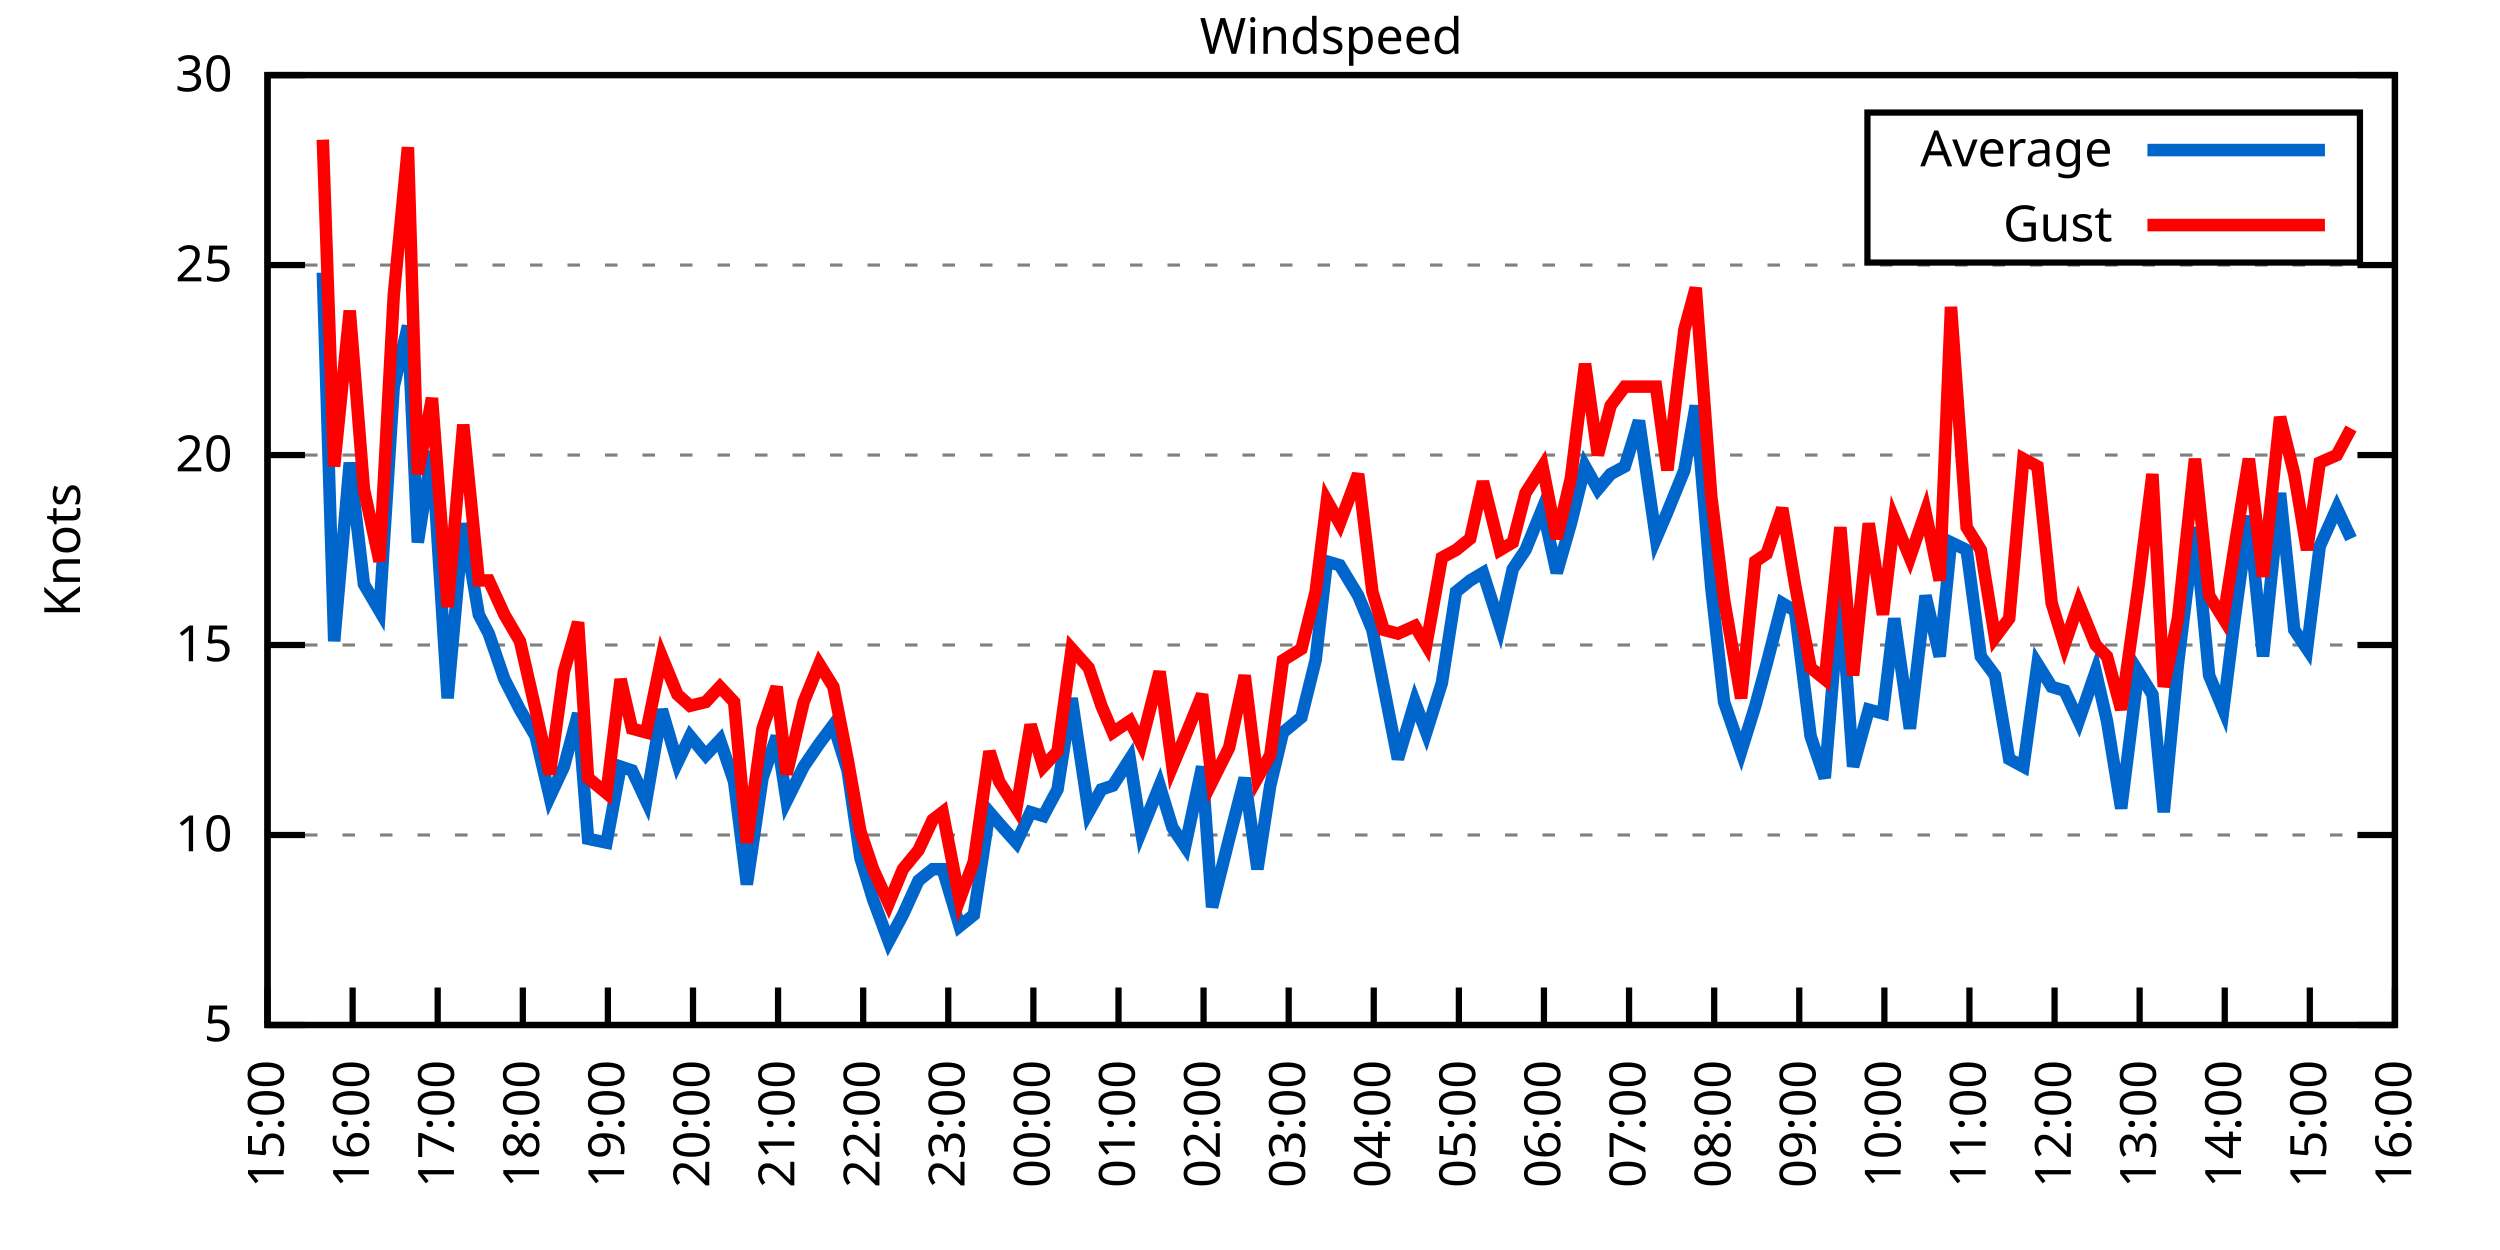
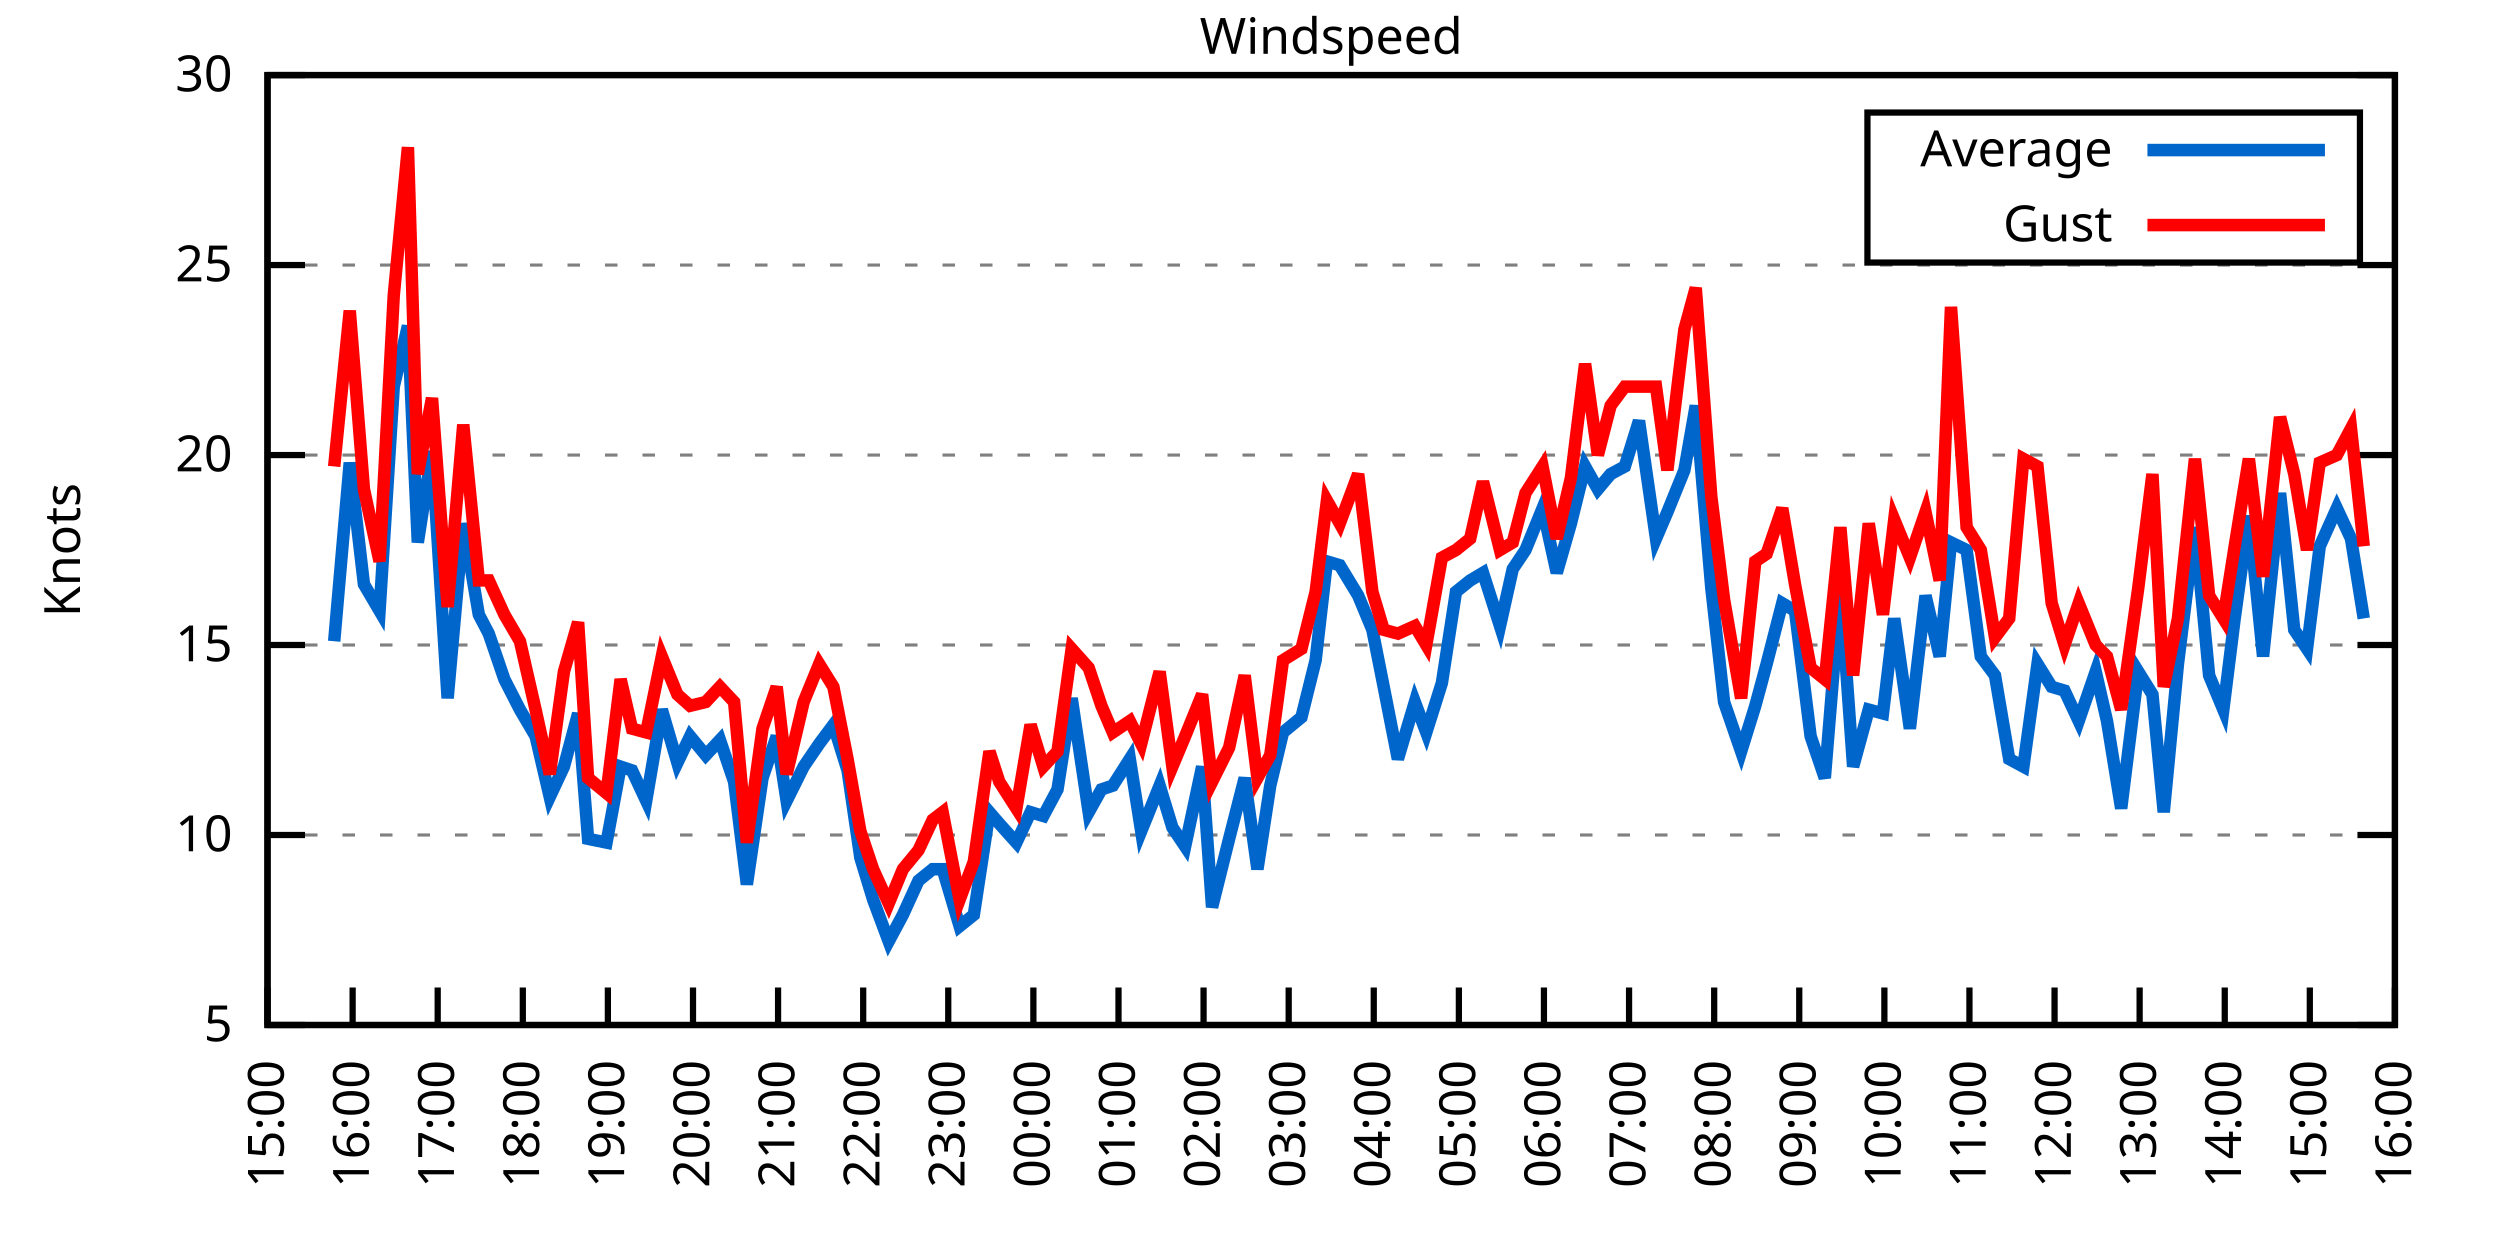
<svg xmlns="http://www.w3.org/2000/svg" xmlns:xlink="http://www.w3.org/1999/xlink" width="400" height="200" viewBox="0 0 400 200">
  <g id="gnuplot_canvas">
    <rect x="0" y="0" width="400" height="200" fill="none" />
    <defs>
      <circle id="gpDot" r="0.5" stroke-width="0.5" stroke="currentColor" />
      <path id="gpPt0" stroke-width="0.333" stroke="currentColor" d="M-1,0 h2 M0,-1 v2" />
      <path id="gpPt1" stroke-width="0.333" stroke="currentColor" d="M-1,-1 L1,1 M1,-1 L-1,1" />
      <path id="gpPt2" stroke-width="0.333" stroke="currentColor" d="M-1,0 L1,0 M0,-1 L0,1 M-1,-1 L1,1 M-1,1 L1,-1" />
      <rect id="gpPt3" stroke-width="0.333" stroke="currentColor" x="-1" y="-1" width="2" height="2" />
      <rect id="gpPt4" stroke-width="0.333" stroke="currentColor" fill="currentColor" x="-1" y="-1" width="2" height="2" />
      <circle id="gpPt5" stroke-width="0.333" stroke="currentColor" cx="0" cy="0" r="1" />
      <use xlink:href="#gpPt5" id="gpPt6" fill="currentColor" stroke="none" />
      <path id="gpPt7" stroke-width="0.333" stroke="currentColor" d="M0,-1.33 L-1.33,0.67 L1.33,0.67 z" />
      <use xlink:href="#gpPt7" id="gpPt8" fill="currentColor" stroke="none" />
      <use xlink:href="#gpPt7" id="gpPt9" stroke="currentColor" transform="rotate(180)" />
      <use xlink:href="#gpPt9" id="gpPt10" fill="currentColor" stroke="none" />
      <use xlink:href="#gpPt3" id="gpPt11" stroke="currentColor" transform="rotate(45)" />
      <use xlink:href="#gpPt11" id="gpPt12" fill="currentColor" stroke="none" />
      <path id="gpPt13" stroke-width="0.333" stroke="currentColor" d="M0,1.330 L1.265,0.411 L0.782,-1.067 L-0.782,-1.076 L-1.265,0.411 z" />
      <use xlink:href="#gpPt13" id="gpPt14" fill="currentColor" stroke="none" />
      <filter id="textbox" filterUnits="objectBoundingBox" x="0" y="0" height="1" width="1">
        <feFlood flood-color="white" flood-opacity="1" result="bgnd" />
        <feComposite in="SourceGraphic" in2="bgnd" operator="atop" />
      </filter>
      <filter id="greybox" filterUnits="objectBoundingBox" x="0" y="0" height="1" width="1">
        <feFlood flood-color="lightgrey" flood-opacity="1" result="grey" />
        <feComposite in="SourceGraphic" in2="grey" operator="atop" />
      </filter>
    </defs>
    <g fill="none" color="white" stroke="currentColor" stroke-width="1.00" stroke-linecap="butt" stroke-linejoin="miter">
</g>
    <g fill="none" color="black" stroke="currentColor" stroke-width="1.00" stroke-linecap="butt" stroke-linejoin="miter">
      <g stroke="none" shape-rendering="crispEdges">
        <polygon fill="rgb(255, 255, 255)" points="42.80,164.00 383.18,164.00 383.18,12.02 42.80,12.02 " />
      </g>
    </g>
    <g fill="none" color="black" stroke="currentColor" stroke-width="1.00" stroke-linecap="butt" stroke-linejoin="miter">
</g>
    <g fill="none" color="black" stroke="black" stroke-width="0.50" stroke-linecap="butt" stroke-linejoin="miter">
</g>
    <g fill="none" color="gray" stroke="currentColor" stroke-width="0.50" stroke-linecap="butt" stroke-linejoin="miter">
      <path stroke="gray" stroke-dasharray="2,4" class="gridline" d="M42.80,164.00 L383.19,164.00  " />
    </g>
    <g fill="none" color="gray" stroke="gray" stroke-width="1.00" stroke-linecap="butt" stroke-linejoin="miter">
</g>
    <g fill="none" color="black" stroke="currentColor" stroke-width="1.00" stroke-linecap="butt" stroke-linejoin="miter">
      <path stroke="black" d="M42.80,164.00 L48.80,164.00 M383.19,164.00 L377.19,164.00  " />
      <g transform="translate(37.20,166.60)" stroke="none" fill="black" font-family="Sans" font-size="8.00" text-anchor="end">
        <text>
          <tspan font-family="Sans"> 5</tspan>
        </text>
      </g>
    </g>
    <g fill="none" color="black" stroke="currentColor" stroke-width="1.00" stroke-linecap="butt" stroke-linejoin="miter">
</g>
    <g fill="none" color="black" stroke="black" stroke-width="0.50" stroke-linecap="butt" stroke-linejoin="miter">
</g>
    <g fill="none" color="gray" stroke="currentColor" stroke-width="0.50" stroke-linecap="butt" stroke-linejoin="miter">
      <path stroke="gray" stroke-dasharray="2,4" class="gridline" d="M42.80,133.60 L383.19,133.60  " />
    </g>
    <g fill="none" color="gray" stroke="gray" stroke-width="1.00" stroke-linecap="butt" stroke-linejoin="miter">
</g>
    <g fill="none" color="black" stroke="currentColor" stroke-width="1.00" stroke-linecap="butt" stroke-linejoin="miter">
      <path stroke="black" d="M42.80,133.60 L48.80,133.60 M383.19,133.60 L377.19,133.60  " />
      <g transform="translate(37.20,136.20)" stroke="none" fill="black" font-family="Sans" font-size="8.00" text-anchor="end">
        <text>
          <tspan font-family="Sans"> 10</tspan>
        </text>
      </g>
    </g>
    <g fill="none" color="black" stroke="currentColor" stroke-width="1.00" stroke-linecap="butt" stroke-linejoin="miter">
</g>
    <g fill="none" color="black" stroke="black" stroke-width="0.50" stroke-linecap="butt" stroke-linejoin="miter">
</g>
    <g fill="none" color="gray" stroke="currentColor" stroke-width="0.50" stroke-linecap="butt" stroke-linejoin="miter">
      <path stroke="gray" stroke-dasharray="2,4" class="gridline" d="M42.80,103.20 L383.19,103.20  " />
    </g>
    <g fill="none" color="gray" stroke="gray" stroke-width="1.00" stroke-linecap="butt" stroke-linejoin="miter">
</g>
    <g fill="none" color="black" stroke="currentColor" stroke-width="1.00" stroke-linecap="butt" stroke-linejoin="miter">
      <path stroke="black" d="M42.80,103.20 L48.80,103.20 M383.19,103.20 L377.19,103.20  " />
      <g transform="translate(37.20,105.80)" stroke="none" fill="black" font-family="Sans" font-size="8.00" text-anchor="end">
        <text>
          <tspan font-family="Sans"> 15</tspan>
        </text>
      </g>
    </g>
    <g fill="none" color="black" stroke="currentColor" stroke-width="1.00" stroke-linecap="butt" stroke-linejoin="miter">
</g>
    <g fill="none" color="black" stroke="black" stroke-width="0.50" stroke-linecap="butt" stroke-linejoin="miter">
</g>
    <g fill="none" color="gray" stroke="currentColor" stroke-width="0.50" stroke-linecap="butt" stroke-linejoin="miter">
      <path stroke="gray" stroke-dasharray="2,4" class="gridline" d="M42.80,72.81 L383.19,72.81  " />
    </g>
    <g fill="none" color="gray" stroke="gray" stroke-width="1.00" stroke-linecap="butt" stroke-linejoin="miter">
</g>
    <g fill="none" color="black" stroke="currentColor" stroke-width="1.00" stroke-linecap="butt" stroke-linejoin="miter">
      <path stroke="black" d="M42.80,72.81 L48.80,72.81 M383.19,72.81 L377.19,72.81  " />
      <g transform="translate(37.20,75.41)" stroke="none" fill="black" font-family="Sans" font-size="8.00" text-anchor="end">
        <text>
          <tspan font-family="Sans"> 20</tspan>
        </text>
      </g>
    </g>
    <g fill="none" color="black" stroke="currentColor" stroke-width="1.00" stroke-linecap="butt" stroke-linejoin="miter">
</g>
    <g fill="none" color="black" stroke="black" stroke-width="0.50" stroke-linecap="butt" stroke-linejoin="miter">
</g>
    <g fill="none" color="gray" stroke="currentColor" stroke-width="0.50" stroke-linecap="butt" stroke-linejoin="miter">
      <path stroke="gray" stroke-dasharray="2,4" class="gridline" d="M42.80,42.41 L383.19,42.41  " />
    </g>
    <g fill="none" color="gray" stroke="gray" stroke-width="1.00" stroke-linecap="butt" stroke-linejoin="miter">
</g>
    <g fill="none" color="black" stroke="currentColor" stroke-width="1.00" stroke-linecap="butt" stroke-linejoin="miter">
      <path stroke="black" d="M42.80,42.41 L48.80,42.41 M383.19,42.41 L377.19,42.41  " />
      <g transform="translate(37.20,45.01)" stroke="none" fill="black" font-family="Sans" font-size="8.00" text-anchor="end">
        <text>
          <tspan font-family="Sans"> 25</tspan>
        </text>
      </g>
    </g>
    <g fill="none" color="black" stroke="currentColor" stroke-width="1.00" stroke-linecap="butt" stroke-linejoin="miter">
</g>
    <g fill="none" color="black" stroke="black" stroke-width="0.50" stroke-linecap="butt" stroke-linejoin="miter">
</g>
    <g fill="none" color="gray" stroke="currentColor" stroke-width="0.50" stroke-linecap="butt" stroke-linejoin="miter">
      <path stroke="gray" stroke-dasharray="2,4" class="gridline" d="M42.80,12.01 L383.19,12.01  " />
    </g>
    <g fill="none" color="gray" stroke="gray" stroke-width="1.00" stroke-linecap="butt" stroke-linejoin="miter">
</g>
    <g fill="none" color="black" stroke="currentColor" stroke-width="1.00" stroke-linecap="butt" stroke-linejoin="miter">
      <path stroke="black" d="M42.80,12.01 L48.80,12.01 M383.19,12.01 L377.19,12.01  " />
      <g transform="translate(37.20,14.61)" stroke="none" fill="black" font-family="Sans" font-size="8.00" text-anchor="end">
        <text>
          <tspan font-family="Sans"> 30</tspan>
        </text>
      </g>
    </g>
    <g fill="none" color="black" stroke="currentColor" stroke-width="1.00" stroke-linecap="butt" stroke-linejoin="miter">
      <path stroke="black" d="M42.80,164.00 L42.80,158.00  " />
      <g transform="translate(45.40,169.60) rotate(270.00)" stroke="none" fill="black" font-family="Sans" font-size="8.00" text-anchor="end">
        <text>
          <tspan font-family="Sans">15:00</tspan>
        </text>
      </g>
    </g>
    <g fill="none" color="black" stroke="currentColor" stroke-width="1.00" stroke-linecap="butt" stroke-linejoin="miter">
      <path stroke="black" d="M56.42,164.00 L56.42,158.00  " />
      <g transform="translate(59.02,169.60) rotate(270.00)" stroke="none" fill="black" font-family="Sans" font-size="8.00" text-anchor="end">
        <text>
          <tspan font-family="Sans">16:00</tspan>
        </text>
      </g>
    </g>
    <g fill="none" color="black" stroke="currentColor" stroke-width="1.00" stroke-linecap="butt" stroke-linejoin="miter">
      <path stroke="black" d="M70.03,164.00 L70.03,158.00  " />
      <g transform="translate(72.63,169.60) rotate(270.00)" stroke="none" fill="black" font-family="Sans" font-size="8.00" text-anchor="end">
        <text>
          <tspan font-family="Sans">17:00</tspan>
        </text>
      </g>
    </g>
    <g fill="none" color="black" stroke="currentColor" stroke-width="1.00" stroke-linecap="butt" stroke-linejoin="miter">
      <path stroke="black" d="M83.65,164.00 L83.65,158.00  " />
      <g transform="translate(86.25,169.60) rotate(270.00)" stroke="none" fill="black" font-family="Sans" font-size="8.00" text-anchor="end">
        <text>
          <tspan font-family="Sans">18:00</tspan>
        </text>
      </g>
    </g>
    <g fill="none" color="black" stroke="currentColor" stroke-width="1.00" stroke-linecap="butt" stroke-linejoin="miter">
      <path stroke="black" d="M97.26,164.00 L97.26,158.00  " />
      <g transform="translate(99.86,169.60) rotate(270.00)" stroke="none" fill="black" font-family="Sans" font-size="8.00" text-anchor="end">
        <text>
          <tspan font-family="Sans">19:00</tspan>
        </text>
      </g>
    </g>
    <g fill="none" color="black" stroke="currentColor" stroke-width="1.00" stroke-linecap="butt" stroke-linejoin="miter">
      <path stroke="black" d="M110.88,164.00 L110.88,158.00  " />
      <g transform="translate(113.48,169.60) rotate(270.00)" stroke="none" fill="black" font-family="Sans" font-size="8.00" text-anchor="end">
        <text>
          <tspan font-family="Sans">20:00</tspan>
        </text>
      </g>
    </g>
    <g fill="none" color="black" stroke="currentColor" stroke-width="1.00" stroke-linecap="butt" stroke-linejoin="miter">
      <path stroke="black" d="M124.49,164.00 L124.49,158.00  " />
      <g transform="translate(127.09,169.60) rotate(270.00)" stroke="none" fill="black" font-family="Sans" font-size="8.00" text-anchor="end">
        <text>
          <tspan font-family="Sans">21:00</tspan>
        </text>
      </g>
    </g>
    <g fill="none" color="black" stroke="currentColor" stroke-width="1.00" stroke-linecap="butt" stroke-linejoin="miter">
      <path stroke="black" d="M138.11,164.00 L138.11,158.00  " />
      <g transform="translate(140.71,169.60) rotate(270.00)" stroke="none" fill="black" font-family="Sans" font-size="8.00" text-anchor="end">
        <text>
          <tspan font-family="Sans">22:00</tspan>
        </text>
      </g>
    </g>
    <g fill="none" color="black" stroke="currentColor" stroke-width="1.00" stroke-linecap="butt" stroke-linejoin="miter">
      <path stroke="black" d="M151.72,164.00 L151.72,158.00  " />
      <g transform="translate(154.32,169.60) rotate(270.00)" stroke="none" fill="black" font-family="Sans" font-size="8.00" text-anchor="end">
        <text>
          <tspan font-family="Sans">23:00</tspan>
        </text>
      </g>
    </g>
    <g fill="none" color="black" stroke="currentColor" stroke-width="1.00" stroke-linecap="butt" stroke-linejoin="miter">
      <path stroke="black" d="M165.34,164.00 L165.34,158.00  " />
      <g transform="translate(167.94,169.60) rotate(270.00)" stroke="none" fill="black" font-family="Sans" font-size="8.00" text-anchor="end">
        <text>
          <tspan font-family="Sans">00:00</tspan>
        </text>
      </g>
    </g>
    <g fill="none" color="black" stroke="currentColor" stroke-width="1.00" stroke-linecap="butt" stroke-linejoin="miter">
      <path stroke="black" d="M178.96,164.00 L178.96,158.00  " />
      <g transform="translate(181.56,169.60) rotate(270.00)" stroke="none" fill="black" font-family="Sans" font-size="8.00" text-anchor="end">
        <text>
          <tspan font-family="Sans">01:00</tspan>
        </text>
      </g>
    </g>
    <g fill="none" color="black" stroke="currentColor" stroke-width="1.00" stroke-linecap="butt" stroke-linejoin="miter">
      <path stroke="black" d="M192.57,164.00 L192.57,158.00  " />
      <g transform="translate(195.17,169.60) rotate(270.00)" stroke="none" fill="black" font-family="Sans" font-size="8.00" text-anchor="end">
        <text>
          <tspan font-family="Sans">02:00</tspan>
        </text>
      </g>
    </g>
    <g fill="none" color="black" stroke="currentColor" stroke-width="1.00" stroke-linecap="butt" stroke-linejoin="miter">
      <path stroke="black" d="M206.19,164.00 L206.19,158.00  " />
      <g transform="translate(208.79,169.60) rotate(270.00)" stroke="none" fill="black" font-family="Sans" font-size="8.00" text-anchor="end">
        <text>
          <tspan font-family="Sans">03:00</tspan>
        </text>
      </g>
    </g>
    <g fill="none" color="black" stroke="currentColor" stroke-width="1.00" stroke-linecap="butt" stroke-linejoin="miter">
      <path stroke="black" d="M219.80,164.00 L219.80,158.00  " />
      <g transform="translate(222.40,169.60) rotate(270.00)" stroke="none" fill="black" font-family="Sans" font-size="8.00" text-anchor="end">
        <text>
          <tspan font-family="Sans">04:00</tspan>
        </text>
      </g>
    </g>
    <g fill="none" color="black" stroke="currentColor" stroke-width="1.00" stroke-linecap="butt" stroke-linejoin="miter">
      <path stroke="black" d="M233.42,164.00 L233.42,158.00  " />
      <g transform="translate(236.02,169.60) rotate(270.00)" stroke="none" fill="black" font-family="Sans" font-size="8.00" text-anchor="end">
        <text>
          <tspan font-family="Sans">05:00</tspan>
        </text>
      </g>
    </g>
    <g fill="none" color="black" stroke="currentColor" stroke-width="1.00" stroke-linecap="butt" stroke-linejoin="miter">
      <path stroke="black" d="M247.03,164.00 L247.03,158.00  " />
      <g transform="translate(249.63,169.60) rotate(270.00)" stroke="none" fill="black" font-family="Sans" font-size="8.00" text-anchor="end">
        <text>
          <tspan font-family="Sans">06:00</tspan>
        </text>
      </g>
    </g>
    <g fill="none" color="black" stroke="currentColor" stroke-width="1.00" stroke-linecap="butt" stroke-linejoin="miter">
      <path stroke="black" d="M260.65,164.00 L260.65,158.00  " />
      <g transform="translate(263.25,169.60) rotate(270.00)" stroke="none" fill="black" font-family="Sans" font-size="8.00" text-anchor="end">
        <text>
          <tspan font-family="Sans">07:00</tspan>
        </text>
      </g>
    </g>
    <g fill="none" color="black" stroke="currentColor" stroke-width="1.00" stroke-linecap="butt" stroke-linejoin="miter">
      <path stroke="black" d="M274.27,164.00 L274.27,158.00  " />
      <g transform="translate(276.87,169.60) rotate(270.00)" stroke="none" fill="black" font-family="Sans" font-size="8.00" text-anchor="end">
        <text>
          <tspan font-family="Sans">08:00</tspan>
        </text>
      </g>
    </g>
    <g fill="none" color="black" stroke="currentColor" stroke-width="1.00" stroke-linecap="butt" stroke-linejoin="miter">
      <path stroke="black" d="M287.88,164.00 L287.88,158.00  " />
      <g transform="translate(290.48,169.60) rotate(270.00)" stroke="none" fill="black" font-family="Sans" font-size="8.00" text-anchor="end">
        <text>
          <tspan font-family="Sans">09:00</tspan>
        </text>
      </g>
    </g>
    <g fill="none" color="black" stroke="currentColor" stroke-width="1.00" stroke-linecap="butt" stroke-linejoin="miter">
      <path stroke="black" d="M301.50,164.00 L301.50,158.00  " />
      <g transform="translate(304.10,169.60) rotate(270.00)" stroke="none" fill="black" font-family="Sans" font-size="8.00" text-anchor="end">
        <text>
          <tspan font-family="Sans">10:00</tspan>
        </text>
      </g>
    </g>
    <g fill="none" color="black" stroke="currentColor" stroke-width="1.00" stroke-linecap="butt" stroke-linejoin="miter">
      <path stroke="black" d="M315.11,164.00 L315.11,158.00  " />
      <g transform="translate(317.71,169.60) rotate(270.00)" stroke="none" fill="black" font-family="Sans" font-size="8.00" text-anchor="end">
        <text>
          <tspan font-family="Sans">11:00</tspan>
        </text>
      </g>
    </g>
    <g fill="none" color="black" stroke="currentColor" stroke-width="1.00" stroke-linecap="butt" stroke-linejoin="miter">
      <path stroke="black" d="M328.73,164.00 L328.73,158.00  " />
      <g transform="translate(331.33,169.60) rotate(270.00)" stroke="none" fill="black" font-family="Sans" font-size="8.00" text-anchor="end">
        <text>
          <tspan font-family="Sans">12:00</tspan>
        </text>
      </g>
    </g>
    <g fill="none" color="black" stroke="currentColor" stroke-width="1.00" stroke-linecap="butt" stroke-linejoin="miter">
      <path stroke="black" d="M342.34,164.00 L342.34,158.00  " />
      <g transform="translate(344.94,169.60) rotate(270.00)" stroke="none" fill="black" font-family="Sans" font-size="8.00" text-anchor="end">
        <text>
          <tspan font-family="Sans">13:00</tspan>
        </text>
      </g>
    </g>
    <g fill="none" color="black" stroke="currentColor" stroke-width="1.00" stroke-linecap="butt" stroke-linejoin="miter">
      <path stroke="black" d="M355.96,164.00 L355.96,158.00  " />
      <g transform="translate(358.56,169.60) rotate(270.00)" stroke="none" fill="black" font-family="Sans" font-size="8.00" text-anchor="end">
        <text>
          <tspan font-family="Sans">14:00</tspan>
        </text>
      </g>
    </g>
    <g fill="none" color="black" stroke="currentColor" stroke-width="1.00" stroke-linecap="butt" stroke-linejoin="miter">
      <path stroke="black" d="M369.57,164.00 L369.57,158.00  " />
      <g transform="translate(372.17,169.60) rotate(270.00)" stroke="none" fill="black" font-family="Sans" font-size="8.00" text-anchor="end">
        <text>
          <tspan font-family="Sans">15:00</tspan>
        </text>
      </g>
    </g>
    <g fill="none" color="black" stroke="currentColor" stroke-width="1.00" stroke-linecap="butt" stroke-linejoin="miter">
      <path stroke="black" d="M383.19,164.00 L383.19,158.00  " />
      <g transform="translate(385.79,169.60) rotate(270.00)" stroke="none" fill="black" font-family="Sans" font-size="8.00" text-anchor="end">
        <text>
          <tspan font-family="Sans">16:00</tspan>
        </text>
      </g>
    </g>
    <g fill="none" color="black" stroke="currentColor" stroke-width="1.00" stroke-linecap="butt" stroke-linejoin="miter">
</g>
    <g fill="none" color="black" stroke="currentColor" stroke-width="1.00" stroke-linecap="butt" stroke-linejoin="miter">
      <path stroke="black" d="M42.80,12.01 L42.80,164.00 L383.19,164.00 L383.19,12.01 L42.80,12.01 Z  " />
    </g>
    <g fill="none" color="black" stroke="currentColor" stroke-width="1.00" stroke-linecap="butt" stroke-linejoin="miter">
</g>
    <g fill="none" color="black" stroke="currentColor" stroke-width="1.00" stroke-linecap="butt" stroke-linejoin="miter">
      <path stroke="black" d="M298.79,42.01 L298.79,18.01 L377.59,18.01 L377.59,42.01 L298.79,42.01 Z  " />
    </g>
    <g id="Windspeed_plot_1">
      <g fill="none" color="white" stroke="black" stroke-width="2.00" stroke-linecap="butt" stroke-linejoin="miter">
</g>
      <g fill="none" color="black" stroke="currentColor" stroke-width="2.00" stroke-linecap="butt" stroke-linejoin="miter">
        <g transform="translate(337.99,26.61)" stroke="none" fill="black" font-family="Sans" font-size="8.00" text-anchor="end">
          <text>
            <tspan font-family="Sans">Average</tspan>
          </text>
        </g>
      </g>
      <g fill="none" color="black" stroke="currentColor" stroke-width="2.00" stroke-linecap="butt" stroke-linejoin="miter">
-         <path stroke="rgb(  0, 102, 204)" d="M343.59,24.01 L371.99,24.01 M51.65,43.62 L53.47,102.60 L55.96,74.02 L58.23,93.48 L60.73,97.73 L63.00,61.86   L65.27,52.14 L66.85,86.79 L69.12,72.20 L71.62,111.72 L74.12,83.75 L76.61,98.34 L78.20,101.38 L80.70,108.68   L83.19,113.54 L85.69,117.80 L87.96,127.52 L90.23,122.66 L92.50,114.15 L94.09,134.21 L97.04,134.82 L99.30,122.66   L101.12,123.27 L103.39,128.13 L105.89,113.54 L108.38,122.05 L110.42,117.80 L112.92,120.83 L115.19,118.40 L117.46,125.09   L119.50,141.51 L122.00,124.48 L124.27,117.80 L125.86,128.13 L128.58,122.66 L131.07,119.01 L133.34,115.97 L135.61,123.27   L137.66,137.25 L139.70,143.94 L142.19,150.62 L144.46,146.37 L146.96,140.90 L149.23,139.07 L150.82,139.07 L153.54,148.19   L155.81,146.37 L158.31,129.95 L159.89,131.78 L162.62,134.82 L164.89,129.95 L166.93,130.56 L169.20,126.31 L171.47,111.72   L174.19,129.95 L176.23,126.31 L178.05,125.70 L180.77,121.44 L182.59,132.99 L185.54,125.70 L187.58,132.39 L189.62,135.43   L192.34,122.66 L193.93,145.15 L196.66,134.21 L199.15,124.48 L201.19,139.07 L203.24,125.70 L205.28,117.19 L208.23,114.76   L210.50,105.64 L212.31,89.83 L214.36,90.44 L217.31,95.30 L219.58,100.77 L221.39,109.89 L223.66,121.44 L226.38,112.32   L228.20,117.19 L230.70,109.28 L232.96,94.69 L235.23,92.87 L237.28,91.65 L240.00,100.16 L242.04,91.04 L244.08,88.00   L246.81,81.32 L249.08,91.65 L251.35,83.75 L253.61,74.63 L255.66,78.28 L257.70,75.85 L259.97,74.63 L262.24,67.33   L264.96,86.18 L266.78,81.93 L269.50,75.24 L271.32,64.90 L273.81,94.08 L275.85,112.32 L278.58,120.23 L280.85,112.93   L282.66,106.24 L285.16,96.52 L287.20,97.73 L289.70,117.80 L291.97,124.48 L294.46,94.08 L296.50,122.66 L299.00,113.54   L301.27,114.15 L303.08,98.95 L305.58,116.58 L308.08,95.30 L310.35,105.03 L312.16,86.79 L314.66,88.00 L316.93,105.03   L319.20,108.07 L321.47,121.44 L323.74,122.66 L326.00,106.24 L328.27,109.89 L330.32,110.50 L332.59,115.36 L335.31,107.46   L337.12,115.36 L339.39,129.35 L342.12,107.46 L344.39,111.11 L346.20,129.95 L348.47,106.24 L351.19,84.36 L353.46,108.07   L355.73,113.54 L357.55,98.95 L359.82,82.53 L362.09,105.03 L364.81,78.89 L367.08,100.77 L369.12,103.81 L371.16,87.40   L373.89,81.32 L376.16,86.18  " />
+         <path stroke="rgb(  0, 102, 204)" d="M343.59,24.01 L371.99,24.01 M53.47,102.60 L55.96,74.02 L58.23,93.48 L60.73,97.73 L63.00,61.86 L65.27,52.14   L66.85,86.79 L69.12,72.20 L71.62,111.72 L74.12,83.75 L76.61,98.34 L78.20,101.38 L80.70,108.68 L83.19,113.54   L85.69,117.80 L87.96,127.52 L90.23,122.66 L92.50,114.15 L94.09,134.21 L97.04,134.82 L99.30,122.66 L101.12,123.27   L103.39,128.13 L105.89,113.54 L108.38,122.05 L110.42,117.80 L112.92,120.83 L115.19,118.40 L117.46,125.09 L119.50,141.51   L122.00,124.48 L124.27,117.80 L125.86,128.13 L128.58,122.66 L131.07,119.01 L133.34,115.97 L135.61,123.27 L137.66,137.25   L139.70,143.94 L142.19,150.62 L144.46,146.37 L146.96,140.90 L149.23,139.07 L150.82,139.07 L153.54,148.19 L155.81,146.37   L158.31,129.95 L159.89,131.78 L162.62,134.82 L164.89,129.95 L166.93,130.56 L169.20,126.31 L171.47,111.72 L174.19,129.95   L176.23,126.31 L178.05,125.70 L180.77,121.44 L182.59,132.99 L185.54,125.70 L187.58,132.39 L189.62,135.43 L192.34,122.66   L193.93,145.15 L196.66,134.21 L199.15,124.48 L201.19,139.07 L203.24,125.70 L205.28,117.19 L208.23,114.76 L210.50,105.64   L212.31,89.83 L214.36,90.44 L217.31,95.30 L219.58,100.77 L221.39,109.89 L223.66,121.44 L226.38,112.32 L228.20,117.19   L230.70,109.28 L232.96,94.69 L235.23,92.87 L237.28,91.65 L240.00,100.16 L242.04,91.04 L244.08,88.00 L246.81,81.32   L249.08,91.65 L251.35,83.75 L253.61,74.63 L255.66,78.28 L257.70,75.85 L259.97,74.63 L262.24,67.33 L264.96,86.18   L266.78,81.93 L269.50,75.24 L271.32,64.90 L273.81,94.08 L275.85,112.32 L278.58,120.23 L280.85,112.93 L282.66,106.24   L285.16,96.52 L287.20,97.73 L289.70,117.80 L291.97,124.48 L294.46,94.08 L296.50,122.66 L299.00,113.54 L301.27,114.15   L303.08,98.95 L305.58,116.58 L308.08,95.30 L310.35,105.03 L312.16,86.79 L314.66,88.00 L316.93,105.03 L319.20,108.07   L321.47,121.44 L323.74,122.66 L326.00,106.24 L328.27,109.89 L330.32,110.50 L332.59,115.36 L335.31,107.46 L337.12,115.36   L339.39,129.35 L342.12,107.46 L344.39,111.11 L346.20,129.95 L348.47,106.24 L351.19,84.36 L353.46,108.07 L355.73,113.54   L357.55,98.95 L359.82,82.53 L362.09,105.03 L364.81,78.89 L367.08,100.77 L369.12,103.81 L371.16,87.40 L373.89,81.32   L376.16,86.18 L378.20,98.95  " />
      </g>
    </g>
    <g id="Windspeed_plot_2">
      <g fill="none" color="black" stroke="currentColor" stroke-width="2.00" stroke-linecap="butt" stroke-linejoin="miter">
        <g transform="translate(337.99,38.61)" stroke="none" fill="black" font-family="Sans" font-size="8.00" text-anchor="end">
          <text>
            <tspan font-family="Sans">Gust</tspan>
          </text>
        </g>
      </g>
      <g fill="none" color="black" stroke="currentColor" stroke-width="2.00" stroke-linecap="butt" stroke-linejoin="miter">
-         <path stroke="rgb(255,   0,   0)" d="M343.59,36.01 L371.99,36.01 M51.65,22.35 L53.47,74.63 L55.96,49.70 L58.23,78.28 L60.73,89.83 L63.00,47.27   L65.27,23.56 L66.85,75.85 L69.12,63.69 L71.62,97.12 L74.12,67.94 L76.61,92.87 L78.20,92.87 L80.70,98.34   L83.19,102.60 L85.69,113.54 L87.96,123.87 L90.23,107.46 L92.50,99.56 L94.09,124.48 L97.04,126.91 L99.30,108.68   L101.12,116.58 L103.39,117.19 L105.89,105.03 L108.38,111.11 L110.42,112.93 L112.92,112.32 L115.19,109.89 L117.46,112.32   L119.50,134.82 L122.00,116.58 L124.27,109.89 L125.86,123.87 L128.58,112.32 L131.07,106.24 L133.34,109.89 L135.61,121.44   L137.66,132.99 L139.70,139.07 L142.19,144.55 L144.46,139.07 L146.96,136.03 L149.23,131.17 L150.82,129.95 L153.54,143.94   L155.81,137.86 L158.31,120.23 L159.89,125.09 L162.62,129.35 L164.89,115.97 L166.93,122.66 L169.20,120.23 L171.47,103.81   L174.19,106.85 L176.23,112.93 L178.05,117.19 L180.77,115.36 L182.59,119.01 L185.54,107.46 L187.58,122.66 L189.62,117.80   L192.34,111.11 L193.93,125.09 L196.66,119.62 L199.15,108.07 L201.19,124.48 L203.24,120.83 L205.28,105.64 L208.23,103.81   L210.50,94.69 L212.31,80.10 L214.36,83.75 L217.31,75.85 L219.58,94.69 L221.39,100.77 L223.66,101.38 L226.38,100.16   L228.20,103.20 L230.70,89.22 L232.96,88.00 L235.23,86.18 L237.28,77.06 L240.00,88.00 L242.04,86.79 L244.08,78.89   L246.81,74.63 L249.08,86.18 L251.35,76.45 L253.61,58.21 L255.66,72.81 L257.70,64.90 L259.97,61.86 L262.24,61.86   L264.96,61.86 L266.78,75.24 L269.50,52.74 L271.32,46.06 L273.81,79.49 L275.85,95.91 L278.58,111.72 L280.85,89.83   L282.66,88.61 L285.16,81.32 L287.20,93.48 L289.70,106.85 L291.97,108.68 L294.46,84.36 L296.50,108.07 L299.00,83.75   L301.27,98.34 L303.08,83.14 L305.58,89.22 L308.08,81.93 L310.35,92.87 L312.16,49.10 L314.66,84.36 L316.93,88.00   L319.20,101.99 L321.47,98.95 L323.74,73.41 L326.00,74.63 L328.27,96.52 L330.32,103.20 L332.59,96.52 L335.31,103.20   L337.12,105.03 L339.39,113.54 L342.12,94.08 L344.39,75.85 L346.20,109.89 L348.47,98.95 L351.19,73.41 L353.46,95.30   L355.73,98.95 L357.55,87.40 L359.82,73.41 L362.09,92.26 L364.81,66.73 L367.08,75.85 L369.12,88.00 L371.16,74.02   L373.89,72.81 L376.16,68.55  " />
+         <path stroke="rgb(255,   0,   0)" d="M343.59,36.01 L371.99,36.01 M53.47,74.63 L55.96,49.70 L58.23,78.28 L60.73,89.83 L63.00,47.27 L65.27,23.56   L66.85,75.85 L69.12,63.69 L71.62,97.12 L74.12,67.94 L76.61,92.87 L78.20,92.87 L80.70,98.34 L83.19,102.60   L85.69,113.54 L87.96,123.87 L90.23,107.46 L92.50,99.56 L94.09,124.48 L97.04,126.91 L99.30,108.68 L101.12,116.58   L103.39,117.19 L105.89,105.03 L108.38,111.11 L110.42,112.93 L112.92,112.32 L115.19,109.89 L117.46,112.32 L119.50,134.82   L122.00,116.58 L124.27,109.89 L125.86,123.87 L128.58,112.32 L131.07,106.24 L133.34,109.89 L135.61,121.44 L137.66,132.99   L139.70,139.07 L142.19,144.55 L144.46,139.07 L146.96,136.03 L149.23,131.17 L150.82,129.95 L153.54,143.94 L155.81,137.86   L158.31,120.23 L159.89,125.09 L162.62,129.35 L164.89,115.97 L166.93,122.66 L169.20,120.23 L171.47,103.81 L174.19,106.85   L176.23,112.93 L178.05,117.19 L180.77,115.36 L182.59,119.01 L185.54,107.46 L187.58,122.66 L189.62,117.80 L192.34,111.11   L193.93,125.09 L196.66,119.62 L199.15,108.07 L201.19,124.48 L203.24,120.83 L205.28,105.64 L208.23,103.81 L210.50,94.69   L212.31,80.10 L214.36,83.75 L217.31,75.85 L219.58,94.69 L221.39,100.77 L223.66,101.38 L226.38,100.16 L228.20,103.20   L230.70,89.22 L232.96,88.00 L235.23,86.18 L237.28,77.06 L240.00,88.00 L242.04,86.79 L244.08,78.89 L246.81,74.63   L249.08,86.18 L251.35,76.45 L253.61,58.21 L255.66,72.81 L257.70,64.90 L259.97,61.86 L262.24,61.86 L264.96,61.86   L266.78,75.24 L269.50,52.74 L271.32,46.06 L273.81,79.49 L275.85,95.91 L278.58,111.72 L280.85,89.83 L282.66,88.61   L285.16,81.32 L287.20,93.48 L289.70,106.85 L291.97,108.68 L294.46,84.36 L296.50,108.07 L299.00,83.75 L301.27,98.34   L303.08,83.14 L305.58,89.22 L308.08,81.93 L310.35,92.87 L312.16,49.10 L314.66,84.36 L316.93,88.00 L319.20,101.99   L321.47,98.95 L323.74,73.41 L326.00,74.63 L328.27,96.52 L330.32,103.20 L332.59,96.52 L335.31,103.20 L337.12,105.03   L339.39,113.54 L342.12,94.08 L344.39,75.85 L346.20,109.89 L348.47,98.95 L351.19,73.41 L353.46,95.30 L355.73,98.95   L357.55,87.40 L359.82,73.41 L362.09,92.26 L364.81,66.73 L367.08,75.85 L369.12,88.00 L371.16,74.02 L373.89,72.81   L376.16,68.55 L378.20,87.40  " />
      </g>
    </g>
    <g fill="none" color="black" stroke="currentColor" stroke-width="2.00" stroke-linecap="butt" stroke-linejoin="miter">
</g>
    <g fill="none" color="black" stroke="black" stroke-width="1.00" stroke-linecap="butt" stroke-linejoin="miter">
</g>
    <g fill="none" color="black" stroke="currentColor" stroke-width="1.00" stroke-linecap="butt" stroke-linejoin="miter">
      <path stroke="black" d="M42.80,12.01 L42.80,164.00 L383.19,164.00 L383.19,12.01 L42.80,12.01 Z  " />
      <g transform="translate(12.80,88.01) rotate(270.00)" stroke="none" fill="black" font-family="Sans" font-size="8.00" text-anchor="middle">
        <text>
          <tspan font-family="Sans">Knots</tspan>
        </text>
      </g>
    </g>
    <g fill="none" color="black" stroke="currentColor" stroke-width="1.00" stroke-linecap="butt" stroke-linejoin="miter">
</g>
    <g fill="none" color="black" stroke="currentColor" stroke-width="1.00" stroke-linecap="butt" stroke-linejoin="miter">
      <g transform="translate(212.99,8.61)" stroke="none" fill="black" font-family="Sans" font-size="8.00" text-anchor="middle">
        <text>
          <tspan font-family="Sans">Windspeed</tspan>
        </text>
      </g>
    </g>
    <g fill="none" color="black" stroke="currentColor" stroke-width="1.00" stroke-linecap="butt" stroke-linejoin="miter">
</g>
  </g>
</svg>
